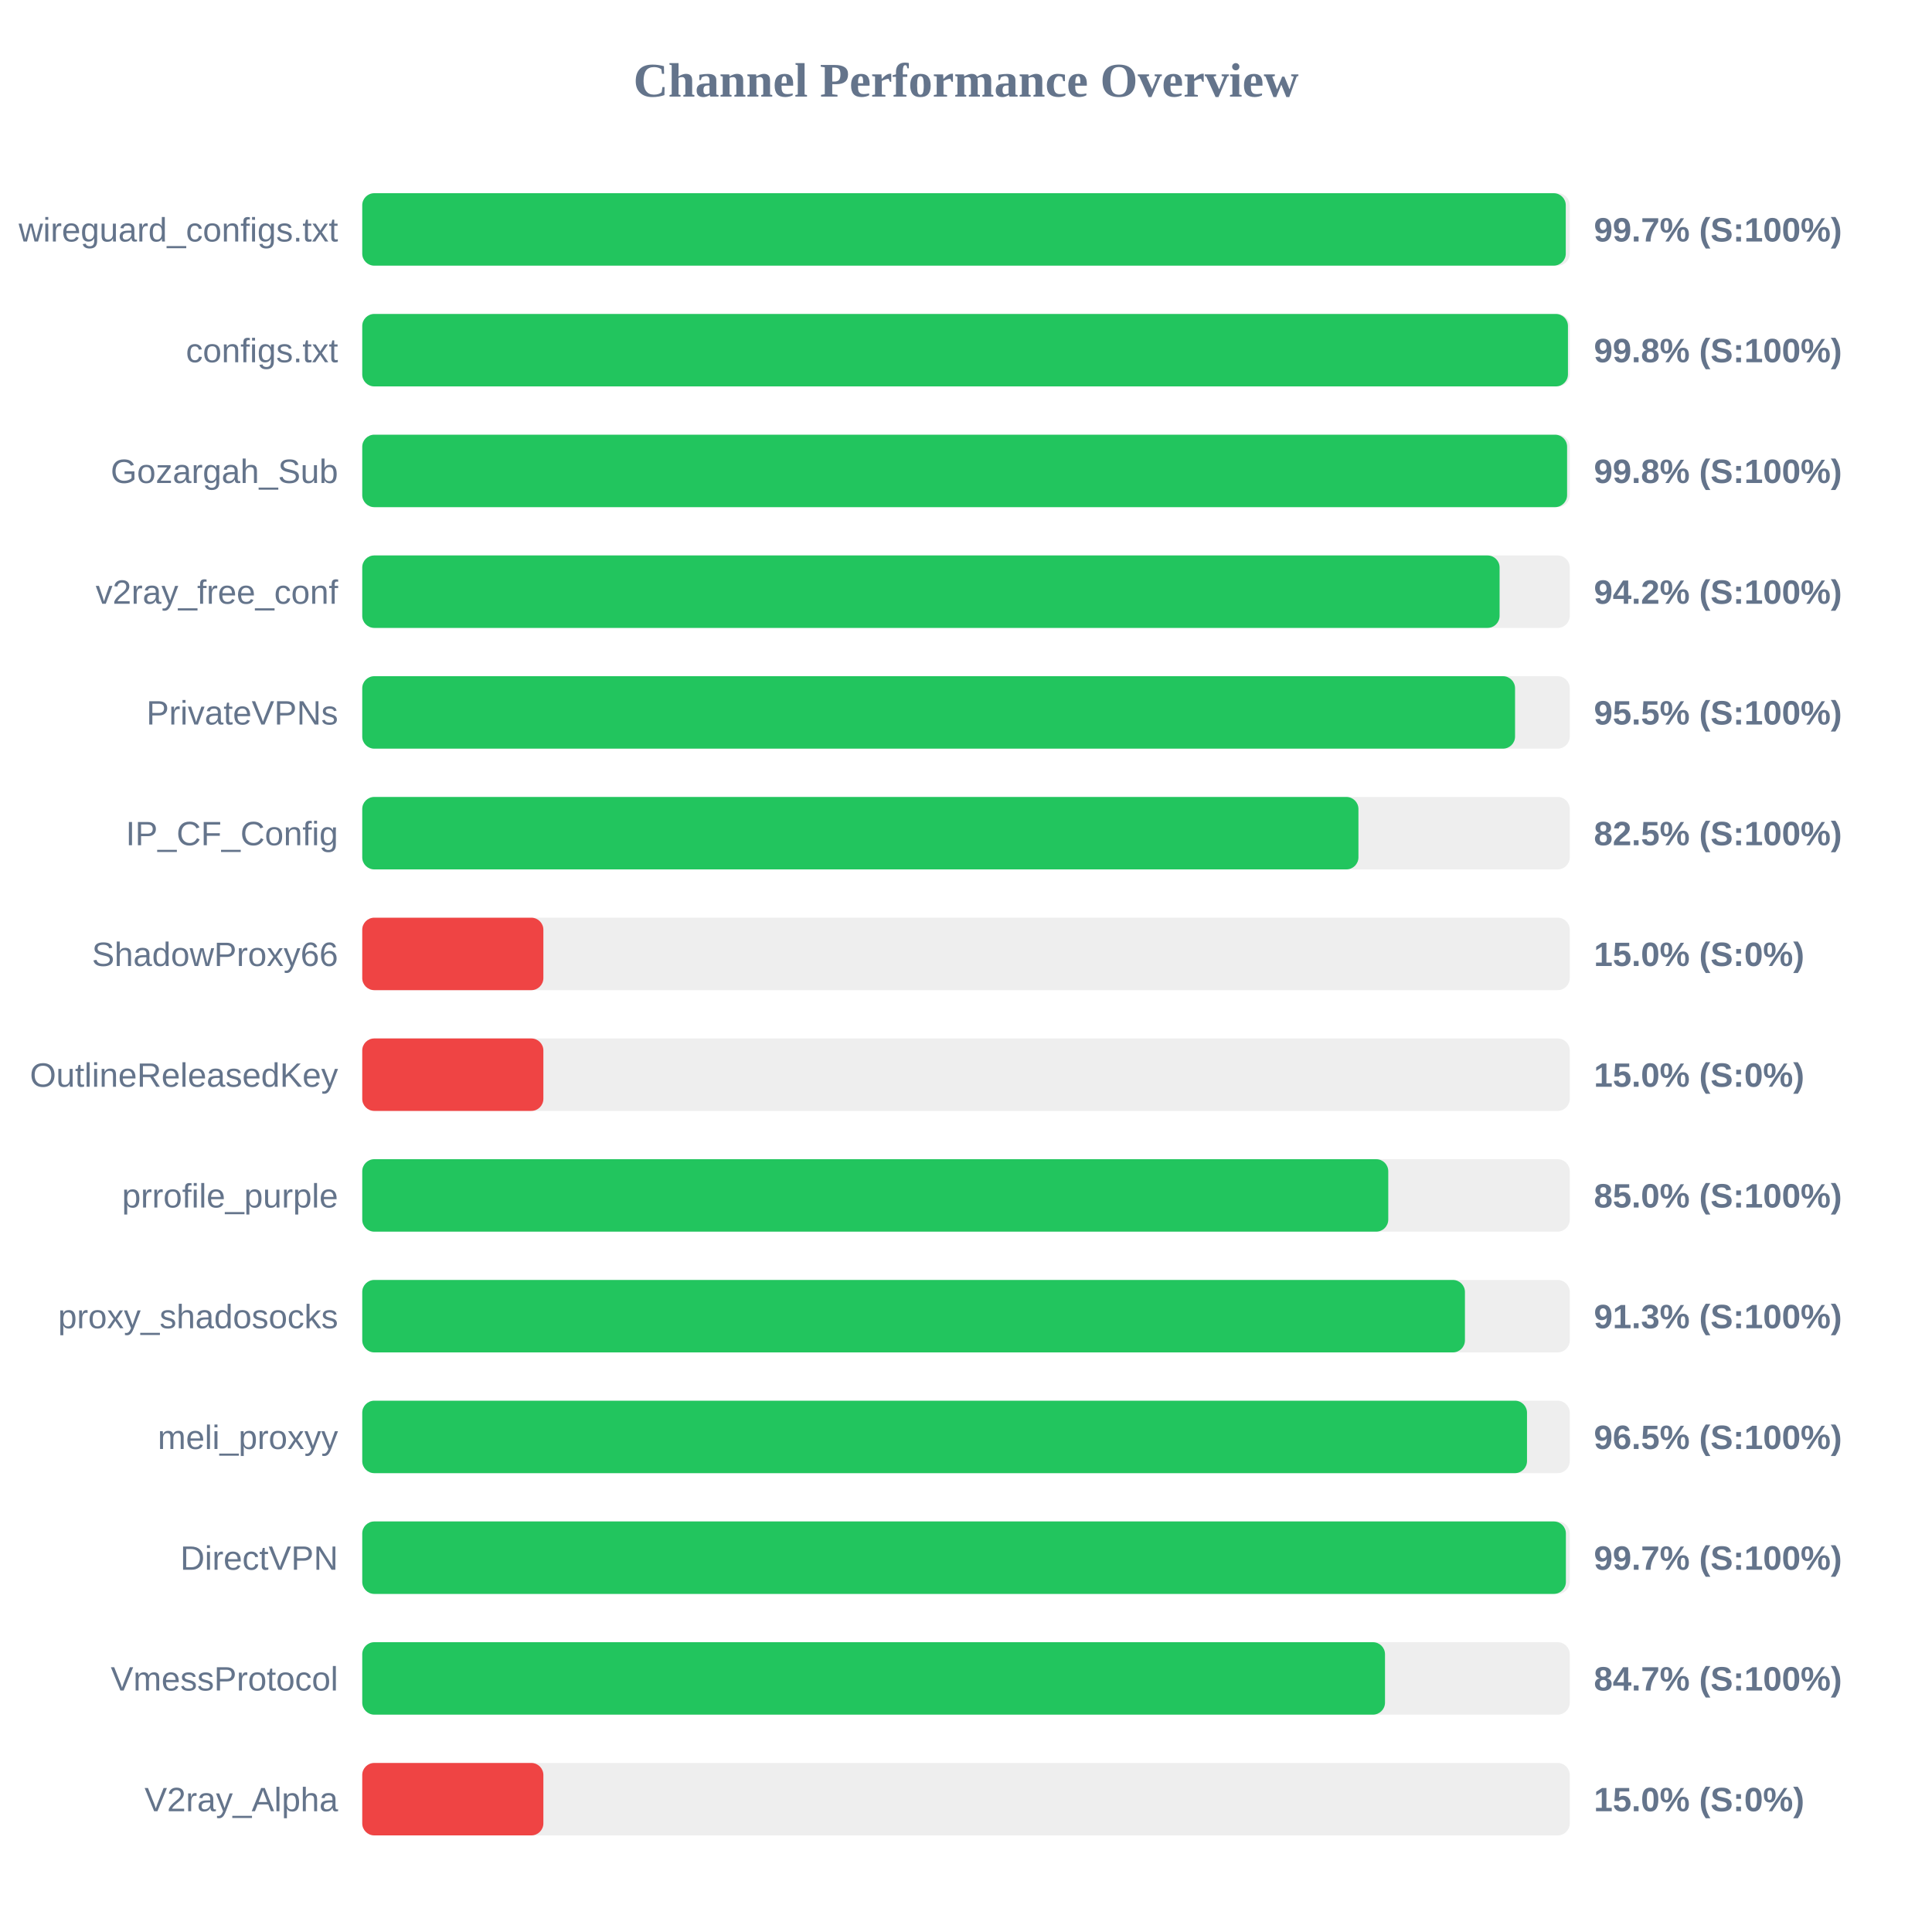
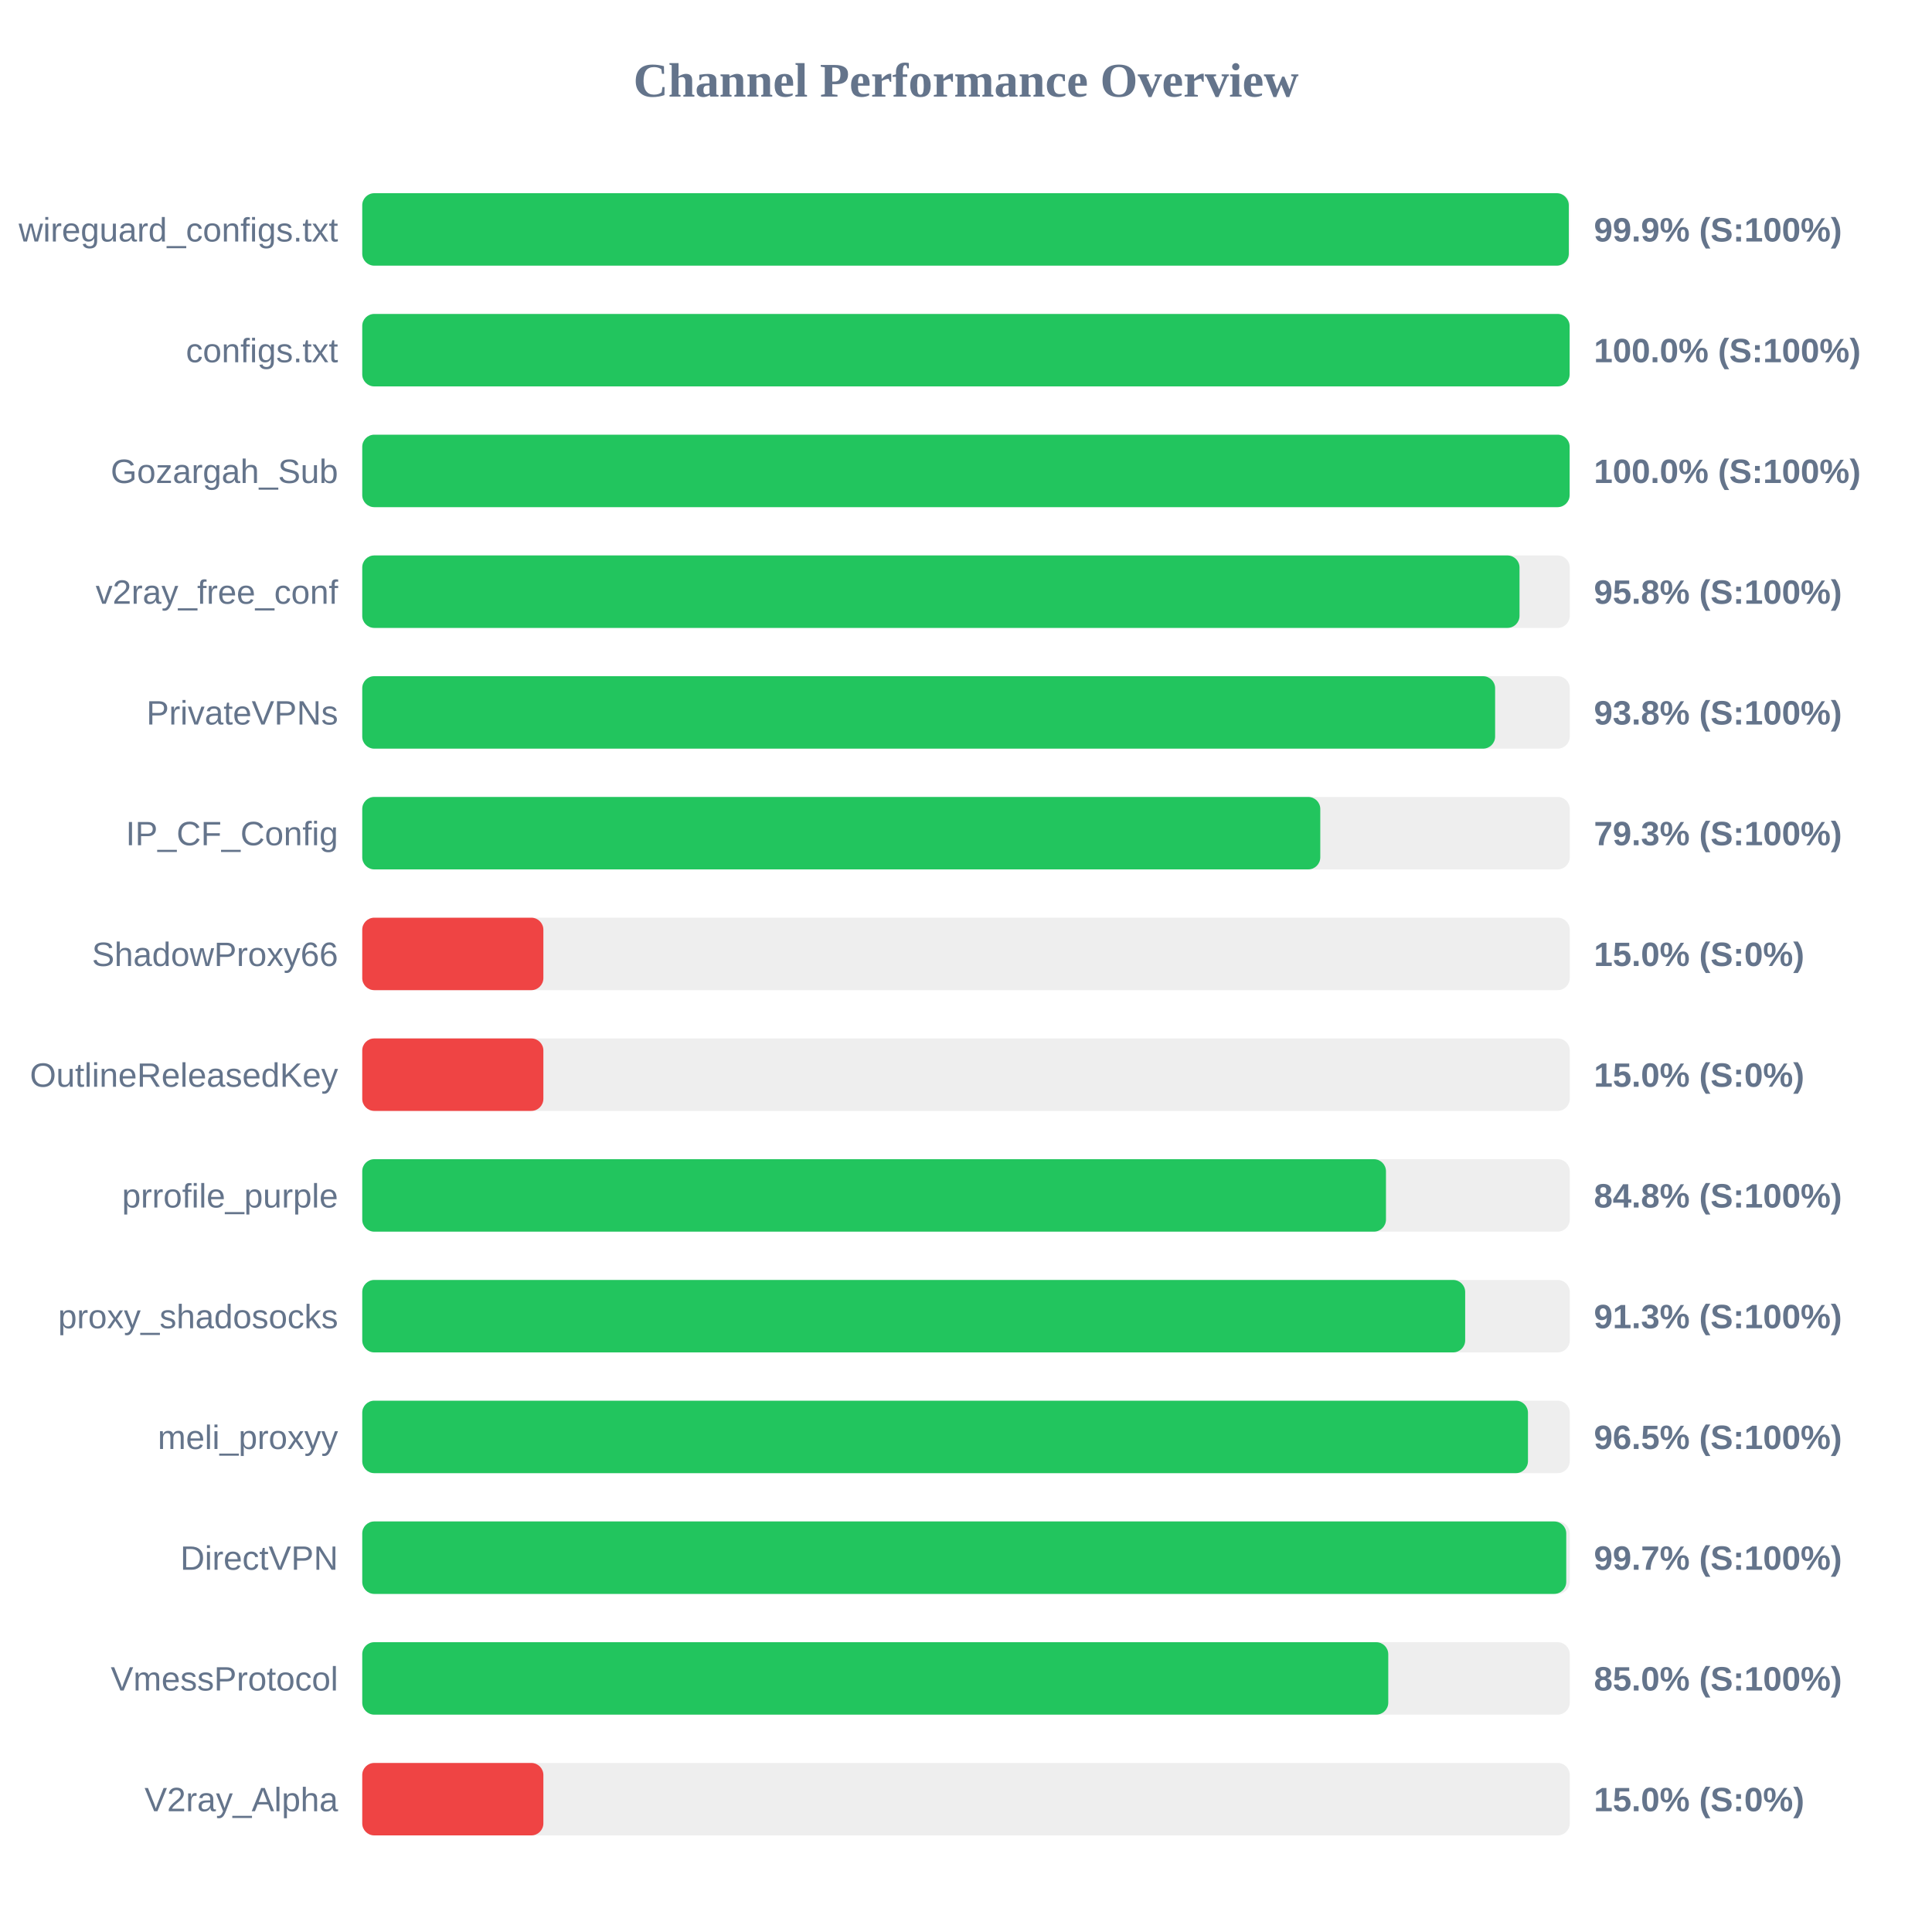
<svg xmlns="http://www.w3.org/2000/svg" width="800" height="800" version="1.1">
  <style>
        .row { font: 14px Arial; fill: #64748b; }
        .score { font: bold 14px Arial; fill: #64748b; }
    </style>
  <text x="400" y="40" text-anchor="middle" font-size="20px" font-weight="bold" fill="#64748b">Channel Performance Overview</text>
  <rect x="150" y="80" width="500" height="30" fill="#eee" rx="5" />
-   <rect x="150" y="80" width="498.35" height="30" fill="#22c55e" rx="5" />
+   <rect x="150" y="80" width="499.6" height="30" fill="#22c55e" rx="5" />
  <text x="140" y="100" text-anchor="end" class="row">wireguard_configs.txt</text>
-   <text x="660" y="100" text-anchor="start" class="score">99.7% (S:100%)</text>
+   <text x="660" y="100" text-anchor="start" class="score">99.9% (S:100%)</text>
  <rect x="150" y="130" width="500" height="30" fill="#eee" rx="5" />
-   <rect x="150" y="130" width="499.25" height="30" fill="#22c55e" rx="5" />
+   <rect x="150" y="130" width="499.95" height="30" fill="#22c55e" rx="5" />
  <text x="140" y="150" text-anchor="end" class="row">configs.txt</text>
-   <text x="660" y="150" text-anchor="start" class="score">99.8% (S:100%)</text>
+   <text x="660" y="150" text-anchor="start" class="score">100.0% (S:100%)</text>
  <rect x="150" y="180" width="500" height="30" fill="#eee" rx="5" />
-   <rect x="150" y="180" width="498.9" height="30" fill="#22c55e" rx="5" />
+   <rect x="150" y="180" width="499.95" height="30" fill="#22c55e" rx="5" />
  <text x="140" y="200" text-anchor="end" class="row">Gozargah_Sub</text>
-   <text x="660" y="200" text-anchor="start" class="score">99.8% (S:100%)</text>
+   <text x="660" y="200" text-anchor="start" class="score">100.0% (S:100%)</text>
  <rect x="150" y="230" width="500" height="30" fill="#eee" rx="5" />
-   <rect x="150" y="230" width="470.95" height="30" fill="#22c55e" rx="5" />
+   <rect x="150" y="230" width="479.2" height="30" fill="#22c55e" rx="5" />
  <text x="140" y="250" text-anchor="end" class="row">v2ray_free_conf</text>
-   <text x="660" y="250" text-anchor="start" class="score">94.2% (S:100%)</text>
+   <text x="660" y="250" text-anchor="start" class="score">95.8% (S:100%)</text>
  <rect x="150" y="280" width="500" height="30" fill="#eee" rx="5" />
-   <rect x="150" y="280" width="477.35" height="30" fill="#22c55e" rx="5" />
+   <rect x="150" y="280" width="469.1" height="30" fill="#22c55e" rx="5" />
  <text x="140" y="300" text-anchor="end" class="row">PrivateVPNs</text>
-   <text x="660" y="300" text-anchor="start" class="score">95.5% (S:100%)</text>
+   <text x="660" y="300" text-anchor="start" class="score">93.8% (S:100%)</text>
  <rect x="150" y="330" width="500" height="30" fill="#eee" rx="5" />
-   <rect x="150" y="330" width="412.5" height="30" fill="#22c55e" rx="5" />
+   <rect x="150" y="330" width="396.7" height="30" fill="#22c55e" rx="5" />
  <text x="140" y="350" text-anchor="end" class="row">IP_CF_Config</text>
-   <text x="660" y="350" text-anchor="start" class="score">82.5% (S:100%)</text>
+   <text x="660" y="350" text-anchor="start" class="score">79.3% (S:100%)</text>
  <rect x="150" y="380" width="500" height="30" fill="#eee" rx="5" />
  <rect x="150" y="380" width="75.0" height="30" fill="#ef4444" rx="5" />
  <text x="140" y="400" text-anchor="end" class="row">ShadowProxy66</text>
  <text x="660" y="400" text-anchor="start" class="score">15.0% (S:0%)</text>
  <rect x="150" y="430" width="500" height="30" fill="#eee" rx="5" />
  <rect x="150" y="430" width="75.0" height="30" fill="#ef4444" rx="5" />
  <text x="140" y="450" text-anchor="end" class="row">OutlineReleasedKey</text>
  <text x="660" y="450" text-anchor="start" class="score">15.0% (S:0%)</text>
  <rect x="150" y="480" width="500" height="30" fill="#eee" rx="5" />
-   <rect x="150" y="480" width="424.85" height="30" fill="#22c55e" rx="5" />
+   <rect x="150" y="480" width="423.9" height="30" fill="#22c55e" rx="5" />
  <text x="140" y="500" text-anchor="end" class="row">prrofile_purple</text>
-   <text x="660" y="500" text-anchor="start" class="score">85.0% (S:100%)</text>
+   <text x="660" y="500" text-anchor="start" class="score">84.8% (S:100%)</text>
  <rect x="150" y="530" width="500" height="30" fill="#eee" rx="5" />
-   <rect x="150" y="530" width="456.6" height="30" fill="#22c55e" rx="5" />
+   <rect x="150" y="530" width="456.7" height="30" fill="#22c55e" rx="5" />
  <text x="140" y="550" text-anchor="end" class="row">proxy_shadosocks</text>
  <text x="660" y="550" text-anchor="start" class="score">91.3% (S:100%)</text>
  <rect x="150" y="580" width="500" height="30" fill="#eee" rx="5" />
-   <rect x="150" y="580" width="482.3" height="30" fill="#22c55e" rx="5" />
+   <rect x="150" y="580" width="482.7" height="30" fill="#22c55e" rx="5" />
  <text x="140" y="600" text-anchor="end" class="row">meli_proxyy</text>
  <text x="660" y="600" text-anchor="start" class="score">96.5% (S:100%)</text>
  <rect x="150" y="630" width="500" height="30" fill="#eee" rx="5" />
-   <rect x="150" y="630" width="498.4" height="30" fill="#22c55e" rx="5" />
+   <rect x="150" y="630" width="498.55" height="30" fill="#22c55e" rx="5" />
  <text x="140" y="650" text-anchor="end" class="row">DirectVPN</text>
  <text x="660" y="650" text-anchor="start" class="score">99.7% (S:100%)</text>
  <rect x="150" y="680" width="500" height="30" fill="#eee" rx="5" />
-   <rect x="150" y="680" width="423.5" height="30" fill="#22c55e" rx="5" />
+   <rect x="150" y="680" width="424.85" height="30" fill="#22c55e" rx="5" />
  <text x="140" y="700" text-anchor="end" class="row">VmessProtocol</text>
-   <text x="660" y="700" text-anchor="start" class="score">84.7% (S:100%)</text>
+   <text x="660" y="700" text-anchor="start" class="score">85.0% (S:100%)</text>
  <rect x="150" y="730" width="500" height="30" fill="#eee" rx="5" />
  <rect x="150" y="730" width="75.0" height="30" fill="#ef4444" rx="5" />
  <text x="140" y="750" text-anchor="end" class="row">V2ray_Alpha</text>
  <text x="660" y="750" text-anchor="start" class="score">15.0% (S:0%)</text>
</svg>
